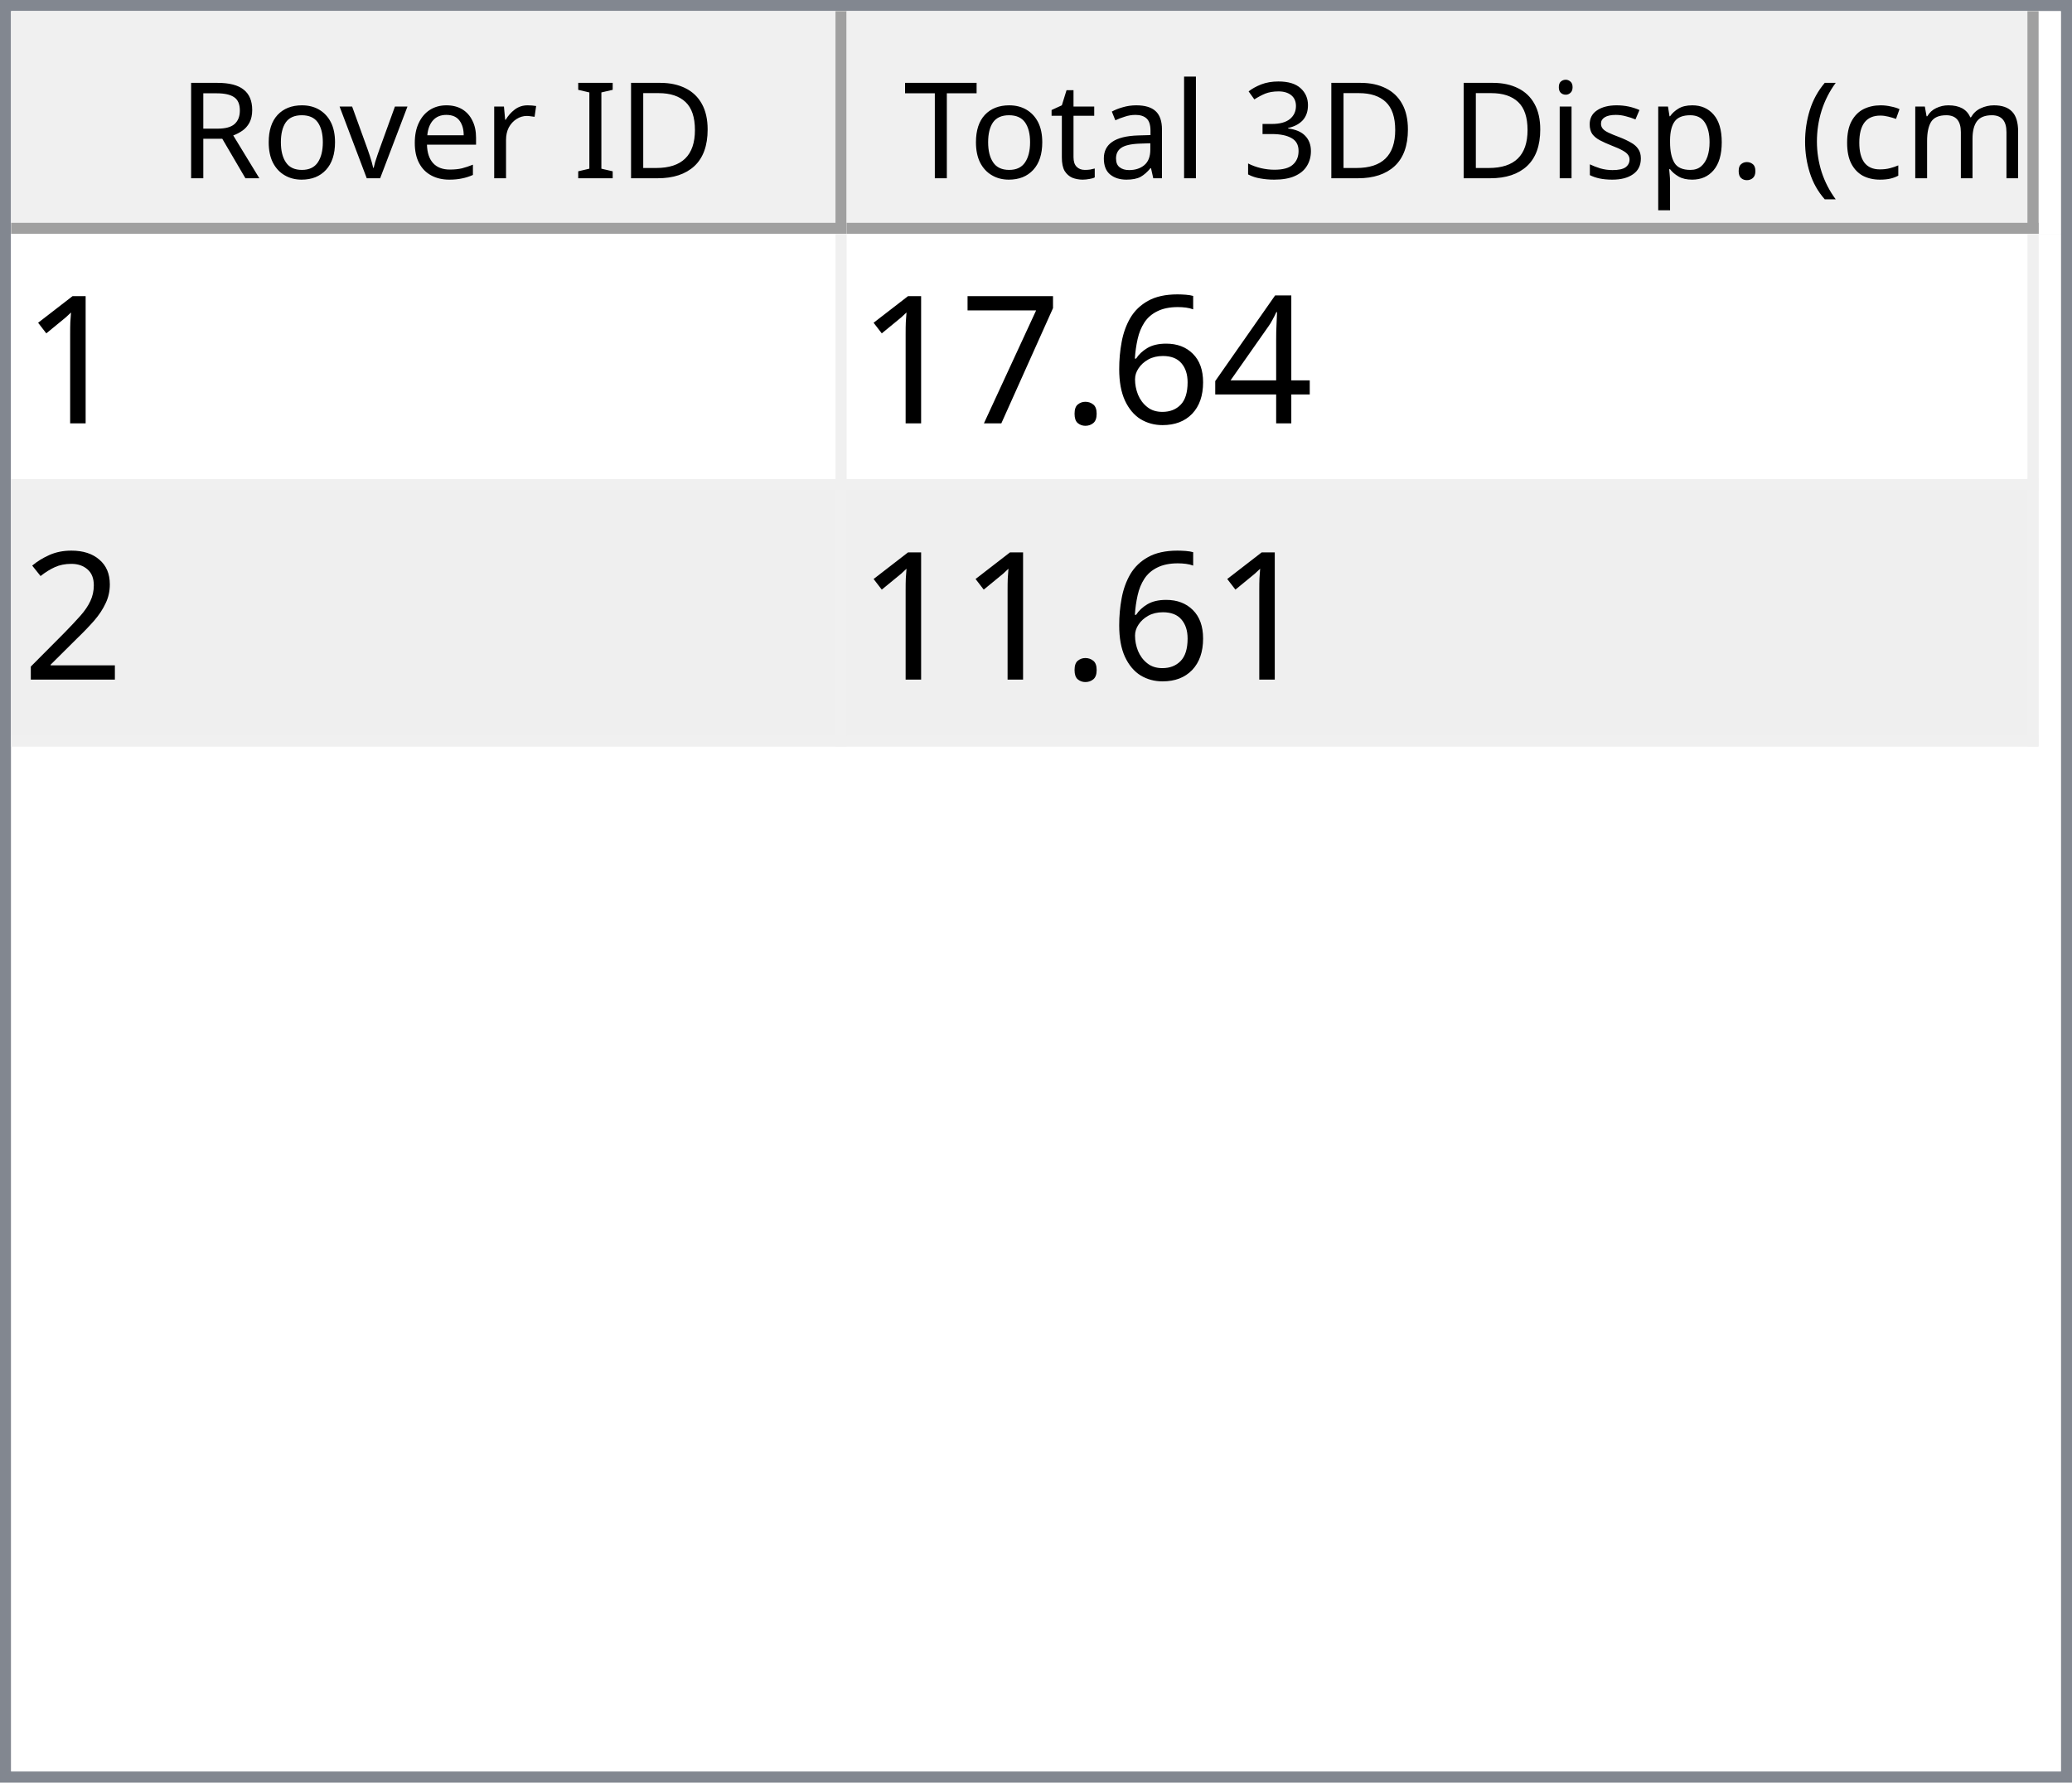
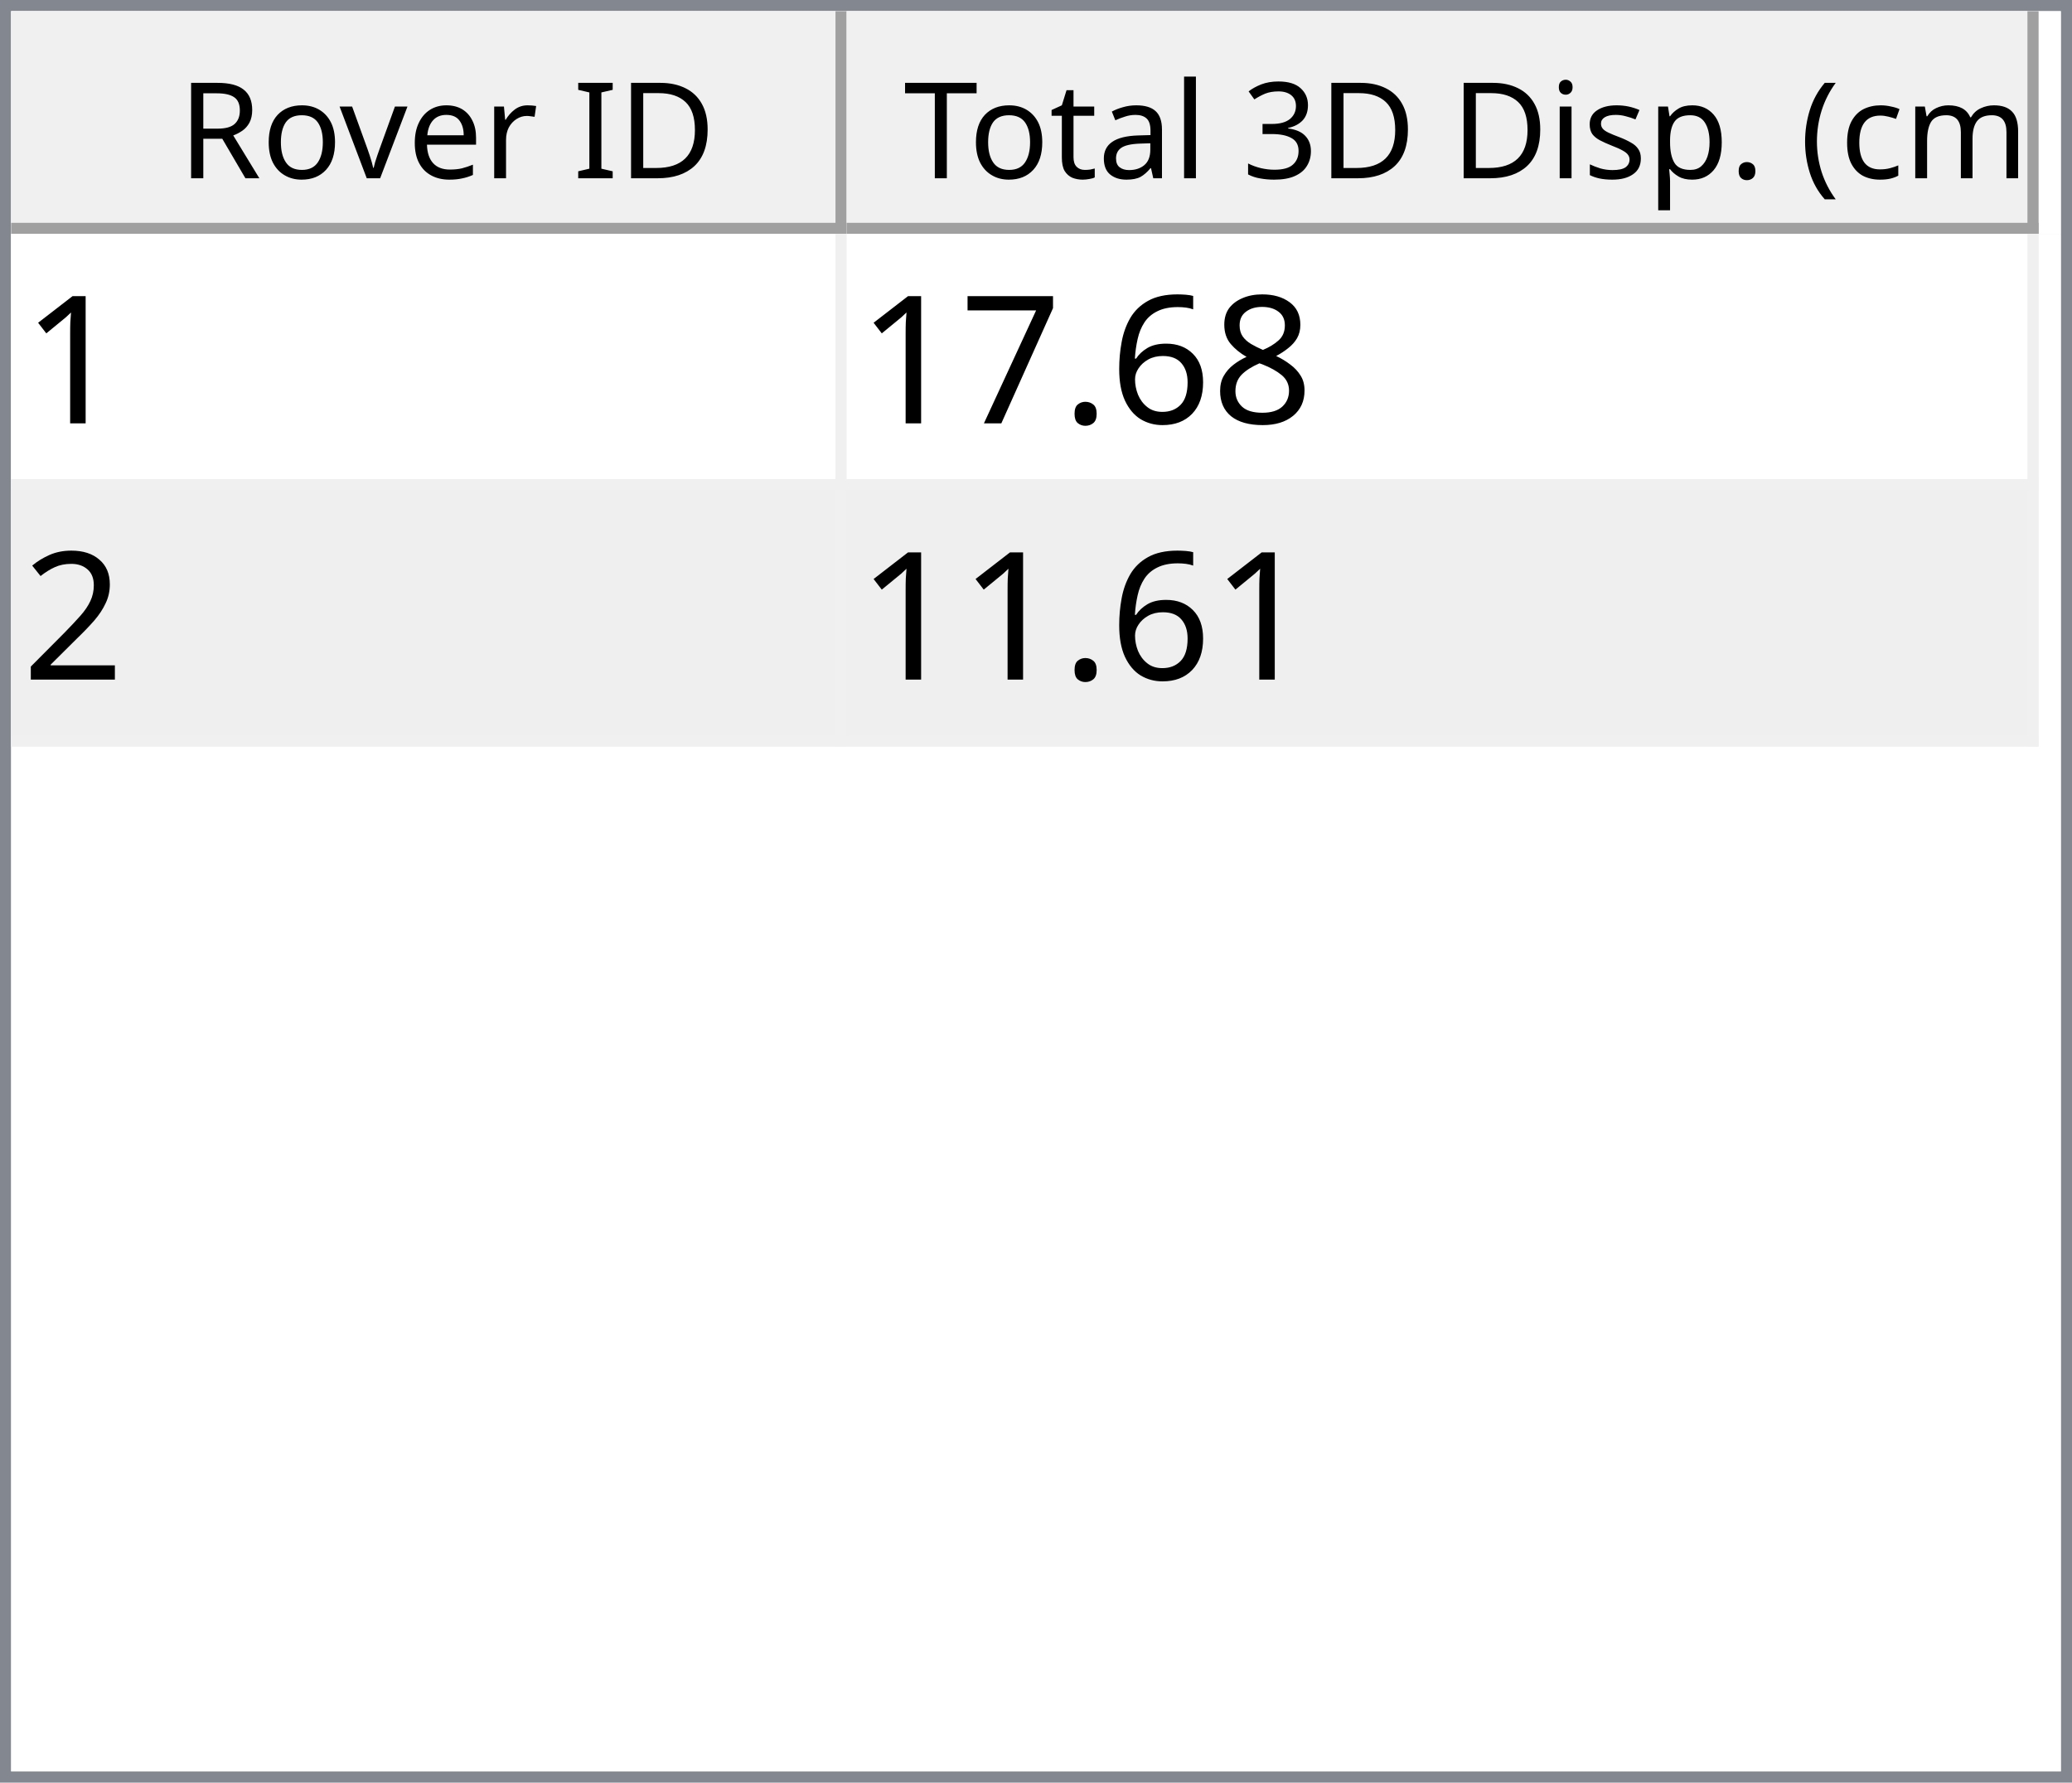
<svg xmlns="http://www.w3.org/2000/svg" style="fill-opacity:1; color-rendering:auto; color-interpolation:auto; text-rendering:auto; stroke:black; stroke-linecap:square; stroke-miterlimit:10; shape-rendering:auto; stroke-opacity:1; fill:black; stroke-dasharray:none; font-weight:normal; stroke-width:1; font-family:'Dialog'; font-style:normal; stroke-linejoin:miter; font-size:12px; stroke-dashoffset:0; image-rendering:auto;" width="186" height="160">
  <defs id="genericDefs" />
  <g>
    <defs id="defs1">
      <clipPath clipPathUnits="userSpaceOnUse" id="clipPath1">
        <path d="M0 0 L186 0 L186 160 L0 160 L0 0 Z" />
      </clipPath>
      <clipPath clipPathUnits="userSpaceOnUse" id="clipPath2">
        <path d="M0 0 L0 160 L186 160 L186 0 Z" />
      </clipPath>
      <clipPath clipPathUnits="userSpaceOnUse" id="clipPath3">
        <path d="M0 0 L0 20 L184 20 L184 0 Z" />
      </clipPath>
      <clipPath clipPathUnits="userSpaceOnUse" id="clipPath4">
        <path d="M0 0 L0 20 L75 20 L75 0 Z" />
      </clipPath>
      <clipPath clipPathUnits="userSpaceOnUse" id="clipPath5">
        <path d="M1 1 L1 19 L74 19 L74 1 Z" />
      </clipPath>
      <clipPath clipPathUnits="userSpaceOnUse" id="clipPath6">
        <path d="M0 0 L0 18 L73 18 L73 0 Z" />
      </clipPath>
      <clipPath clipPathUnits="userSpaceOnUse" id="clipPath7">
        <path d="M-0.5 -0.5 L-0.5 19.5 L74.5 19.5 L74.5 -0.5 Z" />
      </clipPath>
      <clipPath clipPathUnits="userSpaceOnUse" id="clipPath8">
        <path d="M0 0 L0 20 L107 20 L107 0 Z" />
      </clipPath>
      <clipPath clipPathUnits="userSpaceOnUse" id="clipPath9">
        <path d="M1 1 L1 19 L106 19 L106 1 Z" />
      </clipPath>
      <clipPath clipPathUnits="userSpaceOnUse" id="clipPath10">
        <path d="M0 0 L0 18 L105 18 L105 0 Z" />
      </clipPath>
      <clipPath clipPathUnits="userSpaceOnUse" id="clipPath11">
        <path d="M-0.5 -0.5 L-0.5 19.5 L106.5 19.5 L106.5 -0.5 Z" />
      </clipPath>
      <clipPath clipPathUnits="userSpaceOnUse" id="clipPath12">
        <path d="M0 0 L0 138 L184 138 L184 0 Z" />
      </clipPath>
      <clipPath clipPathUnits="userSpaceOnUse" id="clipPath13">
        <path d="M0 0 L0 46 L182 46 L182 0 Z" />
      </clipPath>
      <clipPath clipPathUnits="userSpaceOnUse" id="clipPath14">
        <path d="M-0.5 -0.5 L-0.5 45.5 L181.5 45.5 L181.5 -0.5 Z" />
      </clipPath>
      <clipPath clipPathUnits="userSpaceOnUse" id="clipPath15">
        <path d="M0 0 L0 22 L74 22 L74 0 Z" />
      </clipPath>
      <clipPath clipPathUnits="userSpaceOnUse" id="clipPath16">
        <path d="M0 0 L0 22 L106 22 L106 0 Z" />
      </clipPath>
      <font horiz-adv-x="64.551" id="font1">
        <font-face ascent="107.91" descent="25.098" units-per-em="100" style="font-style:normal; font-family:Segoe UI; font-weight:normal;" />
        <missing-glyph horiz-adv-x="64.551" d="M8.109 0 L8.109 68.266 L56.453 68.266 L56.453 0 L8.109 0 ZM15.328 7.234 L49.219 7.234 L49.219 61.031 L15.328 61.031 L15.328 7.234 Z" />
        <glyph unicode="D" horiz-adv-x="70.117" d="M9.188 0 L9.188 70.016 L28.516 70.016 Q65.531 70.016 65.531 35.891 Q65.531 19.672 55.25 9.836 Q44.969 0 27.734 0 L9.188 0 ZM17.391 62.594 L17.391 7.422 L27.828 7.422 Q41.609 7.422 49.273 14.797 Q56.938 22.172 56.938 35.688 Q56.938 62.594 28.328 62.594 L17.391 62.594 Z" />
        <glyph unicode="I" horiz-adv-x="26.611" d="M17.391 0 L9.188 0 L9.188 70.016 L17.391 70.016 L17.391 0 Z" />
        <glyph unicode=" " horiz-adv-x="27.393" d="" />
        <glyph unicode="r" horiz-adv-x="34.766" d="M34.188 41.891 Q32.078 43.5 28.125 43.5 Q23 43.5 19.555 38.672 Q16.109 33.844 16.109 25.484 L16.109 0 L8.109 0 L8.109 50 L16.109 50 L16.109 39.703 L16.312 39.703 Q18.016 44.969 21.531 47.922 Q25.047 50.875 29.391 50.875 Q32.516 50.875 34.188 50.203 L34.188 41.891 Z" />
        <glyph unicode="e" horiz-adv-x="52.295" d="M48.297 23 L12.984 23 Q13.188 14.656 17.484 10.109 Q21.781 5.562 29.297 5.562 Q37.75 5.562 44.828 11.141 L44.828 3.609 Q38.234 -1.172 27.391 -1.172 Q16.797 -1.172 10.742 5.641 Q4.688 12.453 4.688 24.812 Q4.688 36.469 11.305 43.82 Q17.922 51.172 27.734 51.172 Q37.547 51.172 42.922 44.828 Q48.297 38.484 48.297 27.203 L48.297 23 ZM40.094 29.781 Q40.047 36.719 36.75 40.578 Q33.453 44.438 27.594 44.438 Q21.922 44.438 17.969 40.383 Q14.016 36.328 13.094 29.781 L40.094 29.781 Z" />
        <glyph unicode="v" horiz-adv-x="47.9" d="M47.406 50 L27.484 0 L19.625 0 L0.688 50 L9.469 50 L22.172 13.672 Q23.578 9.672 23.922 6.688 L24.125 6.688 Q24.609 10.453 25.688 13.484 L38.969 50 L47.406 50 Z" />
        <glyph unicode="o" horiz-adv-x="58.594" d="M29 -1.172 Q17.922 -1.172 11.305 5.836 Q4.688 12.844 4.688 24.422 Q4.688 37.016 11.57 44.094 Q18.453 51.172 30.172 51.172 Q41.359 51.172 47.633 44.289 Q53.906 37.406 53.906 25.203 Q53.906 13.234 47.141 6.031 Q40.375 -1.172 29 -1.172 ZM29.594 44.438 Q21.875 44.438 17.383 39.188 Q12.891 33.938 12.891 24.703 Q12.891 15.828 17.43 10.695 Q21.969 5.562 29.594 5.562 Q37.359 5.562 41.531 10.594 Q45.703 15.625 45.703 24.906 Q45.703 34.281 41.531 39.359 Q37.359 44.438 29.594 44.438 Z" />
        <glyph unicode="R" horiz-adv-x="59.814" d="M59.375 0 L49.609 0 L37.891 19.625 Q36.281 22.359 34.766 24.289 Q33.25 26.219 31.664 27.438 Q30.078 28.656 28.25 29.219 Q26.422 29.781 24.125 29.781 L17.391 29.781 L17.391 0 L9.188 0 L9.188 70.016 L30.078 70.016 Q34.672 70.016 38.555 68.867 Q42.438 67.719 45.289 65.375 Q48.141 63.031 49.758 59.547 Q51.375 56.062 51.375 51.375 Q51.375 47.703 50.273 44.656 Q49.172 41.609 47.148 39.211 Q45.125 36.812 42.266 35.133 Q39.406 33.453 35.844 32.516 L35.844 32.328 Q37.594 31.547 38.891 30.547 Q40.188 29.547 41.359 28.18 Q42.531 26.812 43.68 25.078 Q44.828 23.344 46.234 21.047 L59.375 0 ZM17.391 62.594 L17.391 37.203 L28.516 37.203 Q31.594 37.203 34.203 38.133 Q36.812 39.062 38.719 40.797 Q40.625 42.531 41.703 45.047 Q42.781 47.562 42.781 50.688 Q42.781 56.297 39.141 59.445 Q35.5 62.594 28.609 62.594 L17.391 62.594 Z" />
        <glyph unicode=")" horiz-adv-x="30.176" d="M8.297 -15.922 L1.172 -15.922 Q16.406 2.344 16.406 26.812 Q16.406 51.469 1.078 70.016 L8.297 70.016 Q23.531 52.156 23.531 26.703 Q23.531 1.375 8.297 -15.922 Z" />
        <glyph unicode="m" horiz-adv-x="86.133" d="M79.109 0 L71.094 0 L71.094 28.719 Q71.094 37.016 68.531 40.727 Q65.969 44.438 59.906 44.438 Q54.781 44.438 51.195 39.75 Q47.609 35.062 47.609 28.516 L47.609 0 L39.594 0 L39.594 29.688 Q39.594 44.438 28.219 44.438 Q22.953 44.438 19.531 40.016 Q16.109 35.594 16.109 28.516 L16.109 0 L8.109 0 L8.109 50 L16.109 50 L16.109 42.094 L16.312 42.094 Q21.625 51.172 31.844 51.172 Q36.969 51.172 40.773 48.312 Q44.578 45.453 46 40.828 Q51.562 51.172 62.594 51.172 Q79.109 51.172 79.109 30.812 L79.109 0 Z" />
        <glyph unicode="c" horiz-adv-x="46.191" d="M42.188 2.297 Q36.422 -1.172 28.516 -1.172 Q17.828 -1.172 11.258 5.789 Q4.688 12.75 4.688 23.828 Q4.688 36.188 11.766 43.68 Q18.844 51.172 30.672 51.172 Q37.25 51.172 42.281 48.734 L42.281 40.531 Q36.719 44.438 30.375 44.438 Q22.703 44.438 17.797 38.945 Q12.891 33.453 12.891 24.516 Q12.891 15.719 17.508 10.641 Q22.125 5.562 29.891 5.562 Q36.422 5.562 42.188 9.906 L42.188 2.297 Z" />
        <glyph unicode="(" horiz-adv-x="30.176" d="M29.109 -15.922 L21.969 -15.922 Q6.844 1.375 6.844 26.703 Q6.844 52.156 21.969 70.016 L29.203 70.016 Q13.875 51.469 13.875 26.812 Q13.875 2.344 29.109 -15.922 Z" />
        <glyph unicode="." horiz-adv-x="21.68" d="M10.891 -1.078 Q8.641 -1.078 7.055 0.539 Q5.469 2.156 5.469 4.391 Q5.469 6.641 7.055 8.273 Q8.641 9.906 10.891 9.906 Q13.188 9.906 14.797 8.273 Q16.406 6.641 16.406 4.391 Q16.406 2.156 14.797 0.539 Q13.188 -1.078 10.891 -1.078 Z" />
        <glyph unicode="p" horiz-adv-x="58.789" d="M16.312 7.234 L16.109 7.234 L16.109 -23 L8.109 -23 L8.109 50 L16.109 50 L16.109 41.219 L16.312 41.219 Q22.219 51.172 33.594 51.172 Q43.266 51.172 48.688 44.461 Q54.109 37.75 54.109 26.469 Q54.109 13.922 48 6.375 Q41.891 -1.172 31.297 -1.172 Q21.578 -1.172 16.312 7.234 ZM16.109 27.391 L16.109 20.406 Q16.109 14.203 20.141 9.883 Q24.172 5.562 30.375 5.562 Q37.641 5.562 41.773 11.133 Q45.906 16.703 45.906 26.609 Q45.906 34.969 42.047 39.703 Q38.188 44.438 31.594 44.438 Q24.609 44.438 20.359 39.578 Q16.109 34.719 16.109 27.391 Z" />
        <glyph unicode="s" horiz-adv-x="42.432" d="M5.078 1.812 L5.078 10.406 Q11.625 5.562 19.484 5.562 Q30.031 5.562 30.031 12.594 Q30.031 14.594 29.125 15.992 Q28.219 17.391 26.68 18.461 Q25.141 19.531 23.07 20.383 Q21 21.234 18.609 22.172 Q15.281 23.484 12.766 24.828 Q10.25 26.172 8.57 27.859 Q6.891 29.547 6.031 31.695 Q5.172 33.844 5.172 36.719 Q5.172 40.234 6.789 42.945 Q8.406 45.656 11.086 47.484 Q13.766 49.312 17.211 50.242 Q20.656 51.172 24.312 51.172 Q30.812 51.172 35.938 48.922 L35.938 40.828 Q30.422 44.438 23.25 44.438 Q21 44.438 19.195 43.922 Q17.391 43.406 16.094 42.477 Q14.797 41.547 14.086 40.258 Q13.375 38.969 13.375 37.406 Q13.375 35.453 14.086 34.133 Q14.797 32.812 16.164 31.789 Q17.531 30.766 19.484 29.938 Q21.438 29.109 23.922 28.125 Q27.25 26.859 29.883 25.516 Q32.516 24.172 34.375 22.484 Q36.234 20.797 37.234 18.602 Q38.234 16.406 38.234 13.375 Q38.234 9.672 36.602 6.938 Q34.969 4.203 32.234 2.398 Q29.5 0.594 25.93 -0.289 Q22.359 -1.172 18.453 -1.172 Q10.75 -1.172 5.078 1.812 Z" />
        <glyph unicode="i" horiz-adv-x="24.219" d="M12.203 62.703 Q10.062 62.703 8.547 64.164 Q7.031 65.625 7.031 67.875 Q7.031 70.125 8.547 71.609 Q10.062 73.094 12.203 73.094 Q14.406 73.094 15.945 71.609 Q17.484 70.125 17.484 67.875 Q17.484 65.719 15.945 64.211 Q14.406 62.703 12.203 62.703 ZM16.109 0 L8.109 0 L8.109 50 L16.109 50 L16.109 0 Z" />
        <glyph unicode="3" horiz-adv-x="53.906" d="M46.531 19.828 Q46.531 15.094 44.75 11.211 Q42.969 7.328 39.719 4.57 Q36.469 1.812 31.93 0.297 Q27.391 -1.219 21.922 -1.219 Q11.922 -1.219 6 2.594 L6 11.188 Q13.094 5.609 22.219 5.609 Q25.875 5.609 28.828 6.539 Q31.781 7.469 33.906 9.227 Q36.031 10.984 37.18 13.477 Q38.328 15.969 38.328 19.094 Q38.328 32.812 18.797 32.812 L12.984 32.812 L12.984 39.594 L18.5 39.594 Q35.797 39.594 35.797 52.484 Q35.797 64.406 22.609 64.406 Q15.188 64.406 8.688 59.422 L8.688 67.188 Q15.375 71.188 24.609 71.188 Q29 71.188 32.57 69.969 Q36.141 68.75 38.68 66.555 Q41.219 64.359 42.609 61.281 Q44 58.203 44 54.5 Q44 40.672 30.031 36.719 L30.031 36.531 Q33.594 36.141 36.625 34.797 Q39.656 33.453 41.852 31.305 Q44.047 29.156 45.289 26.25 Q46.531 23.344 46.531 19.828 Z" />
        <glyph unicode="l" horiz-adv-x="24.219" d="M16.109 0 L8.109 0 L8.109 74.031 L16.109 74.031 L16.109 0 Z" />
        <glyph unicode="a" horiz-adv-x="50.879" d="M43.891 0 L35.891 0 L35.891 7.812 L35.688 7.812 Q30.469 -1.172 20.312 -1.172 Q12.844 -1.172 8.617 2.781 Q4.391 6.734 4.391 13.281 Q4.391 27.297 20.906 29.594 L35.891 31.688 Q35.891 44.438 25.594 44.438 Q16.547 44.438 9.281 38.281 L9.281 46.484 Q16.656 51.172 26.266 51.172 Q43.891 51.172 43.891 32.516 L43.891 0 ZM35.891 25.297 L23.828 23.641 Q18.266 22.859 15.43 20.875 Q12.594 18.891 12.594 13.875 Q12.594 10.203 15.211 7.883 Q17.828 5.562 22.172 5.562 Q28.125 5.562 32.008 9.742 Q35.891 13.922 35.891 20.312 L35.891 25.297 Z" />
        <glyph unicode="t" horiz-adv-x="33.887" d="M31.297 0.484 Q28.469 -1.078 23.828 -1.078 Q10.688 -1.078 10.688 13.578 L10.688 43.172 L2.094 43.172 L2.094 50 L10.688 50 L10.688 62.203 L18.703 64.797 L18.703 50 L31.297 50 L31.297 43.172 L18.703 43.172 L18.703 14.984 Q18.703 9.969 20.414 7.82 Q22.125 5.672 26.078 5.672 Q29.109 5.672 31.297 7.328 L31.297 0.484 Z" />
        <glyph unicode="T" horiz-adv-x="52.393" d="M50.594 62.594 L30.375 62.594 L30.375 0 L22.172 0 L22.172 62.594 L2 62.594 L2 70.016 L50.594 70.016 L50.594 62.594 Z" />
      </font>
      <font horiz-adv-x="75.0" id="font2">
        <font-face ascent="100.537" descent="21.973" units-per-em="100" style="font-style:normal; font-family:sans-serif; font-weight:normal;" />
        <missing-glyph horiz-adv-x="75.0" d="M12.5 0 L12.5 62.5 L62.5 62.5 L62.5 0 L12.5 0 ZM14.062 1.562 L60.938 1.562 L60.938 60.938 L14.062 60.938 L14.062 1.562 Z" />
        <glyph unicode="1" horiz-adv-x="55.615" d="M37.25 0 L28.469 0 L28.469 56 Q25.297 52.984 20.141 49.953 Q14.984 46.922 10.891 45.406 L10.891 53.906 Q18.266 57.375 23.781 62.305 Q29.297 67.234 31.594 71.875 L37.25 71.875 L37.25 0 Z" />
-         <glyph unicode="4" horiz-adv-x="55.615" d="M32.328 0 L32.328 17.141 L1.266 17.141 L1.266 25.203 L33.938 71.578 L41.109 71.578 L41.109 25.203 L50.781 25.203 L50.781 17.141 L41.109 17.141 L41.109 0 L32.328 0 ZM32.328 25.203 L32.328 57.469 L9.906 25.203 L32.328 25.203 Z" />
+         <glyph unicode="8" horiz-adv-x="55.615" d="M17.672 38.812 Q12.203 40.828 9.57 44.539 Q6.938 48.25 6.938 53.422 Q6.938 61.234 12.555 66.555 Q18.172 71.875 27.484 71.875 Q36.859 71.875 42.578 66.43 Q48.297 60.984 48.297 53.172 Q48.297 48.188 45.68 44.508 Q43.062 40.828 37.75 38.812 Q44.344 36.672 47.781 31.883 Q51.219 27.094 51.219 20.453 Q51.219 11.281 44.727 5.031 Q38.234 -1.219 27.641 -1.219 Q17.047 -1.219 10.547 5.055 Q4.047 11.328 4.047 20.703 Q4.047 27.688 7.594 32.398 Q11.141 37.109 17.672 38.812 ZM15.922 53.719 Q15.922 48.641 19.195 45.414 Q22.469 42.188 27.688 42.188 Q32.766 42.188 36.016 45.383 Q39.266 48.578 39.266 53.219 Q39.266 58.062 35.914 61.359 Q32.562 64.656 27.594 64.656 Q22.562 64.656 19.242 61.43 Q15.922 58.203 15.922 53.719 ZM13.094 20.656 Q13.094 16.891 14.875 13.375 Q16.656 9.859 20.172 7.93 Q23.688 6 27.734 6 Q34.031 6 38.133 10.055 Q42.234 14.109 42.234 20.359 Q42.234 26.703 38.016 30.859 Q33.797 35.016 27.438 35.016 Q21.234 35.016 17.164 30.914 Q13.094 26.812 13.094 20.656 Z" />
        <glyph unicode="6" horiz-adv-x="55.615" d="M49.75 54.047 L41.016 53.375 Q39.844 58.547 37.703 60.891 Q34.125 64.656 28.906 64.656 Q24.703 64.656 21.531 62.312 Q17.391 59.281 14.992 53.469 Q12.594 47.656 12.5 36.922 Q15.672 41.75 20.266 44.094 Q24.859 46.438 29.891 46.438 Q38.672 46.438 44.852 39.969 Q51.031 33.5 51.031 23.25 Q51.031 16.5 48.125 10.719 Q45.219 4.938 40.141 1.859 Q35.062 -1.219 28.609 -1.219 Q17.625 -1.219 10.695 6.859 Q3.766 14.938 3.766 33.5 Q3.766 54.25 11.422 63.672 Q18.109 71.875 29.438 71.875 Q37.891 71.875 43.289 67.141 Q48.688 62.406 49.75 54.047 ZM13.875 23.188 Q13.875 18.656 15.797 14.508 Q17.719 10.359 21.188 8.18 Q24.656 6 28.469 6 Q34.031 6 38.039 10.492 Q42.047 14.984 42.047 22.703 Q42.047 30.125 38.086 34.398 Q34.125 38.672 28.125 38.672 Q22.172 38.672 18.023 34.398 Q13.875 30.125 13.875 23.188 Z" />
        <glyph unicode="." horiz-adv-x="27.783" d="M9.078 0 L9.078 10.016 L19.094 10.016 L19.094 0 L9.078 0 Z" />
        <glyph unicode="7" horiz-adv-x="55.615" d="M4.734 62.203 L4.734 70.656 L51.078 70.656 L51.078 63.812 Q44.234 56.547 37.523 44.484 Q30.812 32.422 27.156 19.672 Q24.516 10.688 23.781 0 L14.75 0 Q14.891 8.453 18.062 20.414 Q21.234 32.375 27.172 43.484 Q33.109 54.594 39.797 62.203 L4.734 62.203 Z" />
        <glyph unicode="2" horiz-adv-x="55.615" d="M50.344 8.453 L50.344 0 L3.031 0 Q2.938 3.172 4.047 6.109 Q5.859 10.938 9.836 15.625 Q13.812 20.312 21.344 26.469 Q33.016 36.031 37.117 41.625 Q41.219 47.219 41.219 52.203 Q41.219 57.422 37.477 61.008 Q33.734 64.594 27.734 64.594 Q21.391 64.594 17.578 60.789 Q13.766 56.984 13.719 50.25 L4.688 51.172 Q5.609 61.281 11.664 66.578 Q17.719 71.875 27.938 71.875 Q38.234 71.875 44.242 66.164 Q50.25 60.453 50.25 52 Q50.25 47.703 48.492 43.555 Q46.734 39.406 42.656 34.812 Q38.578 30.219 29.109 22.219 Q21.188 15.578 18.945 13.211 Q16.703 10.844 15.234 8.453 L50.344 8.453 Z" />
      </font>
    </defs>
    <g style="fill:white; stroke:white;">
      <rect x="0" y="0" width="186" style="clip-path:url(#clipPath1); stroke:none;" height="160" />
    </g>
    <g style="fill:white; text-rendering:optimizeSpeed; color-rendering:optimizeSpeed; image-rendering:optimizeSpeed; shape-rendering:crispEdges; stroke:white; color-interpolation:sRGB;">
      <rect x="0" width="186" height="160" y="0" style="stroke:none;" />
      <path style="stroke:none;" d="M0 160 L186 160 L186 0 L0 0 Z" />
    </g>
    <g style="fill:rgb(240,240,240); font-family:'Segoe UI'; stroke:rgb(240,240,240);">
      <rect x="0" y="0" width="186" style="clip-path:url(#clipPath2); stroke:none;" height="160" />
    </g>
    <g style="fill:rgb(130,135,144); font-family:'Segoe UI'; stroke:rgb(130,135,144);">
      <path d="M0 0 L186 0 L186 160 L0 160 L0 0 ZM1 1 L185 1 L185 159 L1 159 L1 1 Z" style="fill-rule:evenodd; clip-path:url(#clipPath2); stroke:none;" />
    </g>
    <g style="fill:white; font-family:'Segoe UI'; stroke:white;" transform="translate(1,1)">
      <rect x="0" y="0" width="184" style="clip-path:url(#clipPath3); stroke:none;" height="20" />
    </g>
    <g style="fill:rgb(240,240,240); font-family:'Segoe UI'; stroke:rgb(240,240,240);" transform="translate(1,1)">
      <rect x="0" y="0" width="75" style="clip-path:url(#clipPath4); stroke:none;" height="20" />
    </g>
    <g style="font-family:'Segoe UI';" transform="translate(2,2)">
      <text x="14" xml:space="preserve" y="14" style="clip-path:url(#clipPath6); stroke:none;">Rover ID</text>
    </g>
    <g style="fill:rgb(160,160,160); font-family:'Segoe UI'; stroke:rgb(160,160,160); stroke-linejoin:bevel;" transform="translate(1.5,1.5)">
      <line x1="74" x2="74" y1="0" style="fill:none; clip-path:url(#clipPath7);" y2="19" />
    </g>
    <g style="fill:rgb(160,160,160); font-family:'Segoe UI'; stroke:rgb(160,160,160); stroke-linejoin:bevel;" transform="matrix(1,0,0,1,1,1) translate(0.5,0.5)">
      <line x1="0" x2="74" y1="19" style="fill:none; clip-path:url(#clipPath7);" y2="19" />
    </g>
    <g style="fill:rgb(240,240,240); font-family:'Segoe UI'; stroke:rgb(240,240,240);" transform="translate(76,1)">
      <rect x="0" y="0" width="107" style="clip-path:url(#clipPath8); stroke:none;" height="20" />
    </g>
    <g style="font-family:'Segoe UI';" transform="translate(77,2)">
      <text x="1" xml:space="preserve" y="14" style="clip-path:url(#clipPath10); stroke:none;"> Total 3D Disp. (cm)</text>
    </g>
    <g style="fill:rgb(160,160,160); font-family:'Segoe UI'; stroke:rgb(160,160,160); stroke-linejoin:bevel;" transform="translate(76.5,1.5)">
      <line x1="106" x2="106" y1="0" style="fill:none; clip-path:url(#clipPath11);" y2="19" />
    </g>
    <g style="fill:rgb(160,160,160); font-family:'Segoe UI'; stroke:rgb(160,160,160); stroke-linejoin:bevel;" transform="matrix(1,0,0,1,76,1) translate(0.5,0.5)">
      <line x1="0" x2="106" y1="19" style="fill:none; clip-path:url(#clipPath11);" y2="19" />
    </g>
    <g style="fill:white; font-family:'Segoe UI'; stroke:white;" transform="translate(1,21)">
      <rect x="0" y="0" width="184" style="clip-path:url(#clipPath12); stroke:none;" height="138" />
    </g>
    <g style="fill:rgb(240,240,240); font-size:16px; font-family:sans-serif; stroke:rgb(240,240,240);" transform="translate(1,21)">
      <rect x="0" y="0" width="182" style="clip-path:url(#clipPath13); stroke:none;" height="46" />
      <line transform="translate(0.5,0.5)" x1="0" x2="181" y1="22" style="clip-path:url(#clipPath14); fill:none; stroke-linejoin:bevel;" y2="22" />
    </g>
    <g transform="matrix(1,0,0,1,1,21) translate(0.5,0.5)" style="fill:rgb(240,240,240); font-size:16px; font-family:sans-serif; stroke:rgb(240,240,240); stroke-linejoin:bevel;">
      <line x1="0" x2="181" y1="45" style="fill:none; clip-path:url(#clipPath14);" y2="45" />
    </g>
    <g transform="matrix(1,0,0,1,1,21) translate(0.5,0.5)" style="fill:rgb(240,240,240); font-size:16px; font-family:sans-serif; stroke:rgb(240,240,240); stroke-linejoin:bevel;">
      <line x1="74" x2="74" y1="0" style="fill:none; clip-path:url(#clipPath14);" y2="45" />
    </g>
    <g transform="matrix(1,0,0,1,1,21) translate(0.5,0.5)" style="fill:rgb(240,240,240); font-size:16px; font-family:sans-serif; stroke:rgb(240,240,240); stroke-linejoin:bevel;">
      <line x1="181" x2="181" y1="0" style="fill:none; clip-path:url(#clipPath14);" y2="45" />
    </g>
    <g style="fill:white; font-size:16px; font-family:sans-serif; stroke:white;" transform="matrix(1,0,0,1,1,21)">
      <rect x="0" y="0" width="74" style="clip-path:url(#clipPath15); stroke:none;" height="22" />
      <text x="1" y="17" style="fill:black; clip-path:url(#clipPath15); stroke:none;" xml:space="preserve">1</text>
    </g>
    <g style="fill:white; font-size:16px; font-family:sans-serif; stroke:white;" transform="matrix(1,0,0,1,1,21) translate(75,0)">
      <rect x="0" y="0" width="106" style="clip-path:url(#clipPath16); stroke:none;" height="22" />
-       <text x="1" y="17" style="fill:black; clip-path:url(#clipPath16); stroke:none;" xml:space="preserve">17.64</text>
+       <text x="1" y="17" style="fill:black; clip-path:url(#clipPath16); stroke:none;" xml:space="preserve">17.68</text>
    </g>
    <g style="fill:rgb(239,239,239); font-size:16px; font-family:sans-serif; stroke:rgb(239,239,239);" transform="matrix(1,0,0,1,1,21) translate(0,23)">
      <rect x="0" y="0" width="74" style="clip-path:url(#clipPath15); stroke:none;" height="22" />
      <text x="1" y="17" style="fill:black; clip-path:url(#clipPath15); stroke:none;" xml:space="preserve">2</text>
    </g>
    <g style="fill:rgb(239,239,239); font-size:16px; font-family:sans-serif; stroke:rgb(239,239,239);" transform="matrix(1,0,0,1,1,21) translate(75,23)">
      <rect x="0" y="0" width="106" style="clip-path:url(#clipPath16); stroke:none;" height="22" />
      <text x="1" y="17" style="fill:black; clip-path:url(#clipPath16); stroke:none;" xml:space="preserve">11.61</text>
    </g>
  </g>
</svg>
